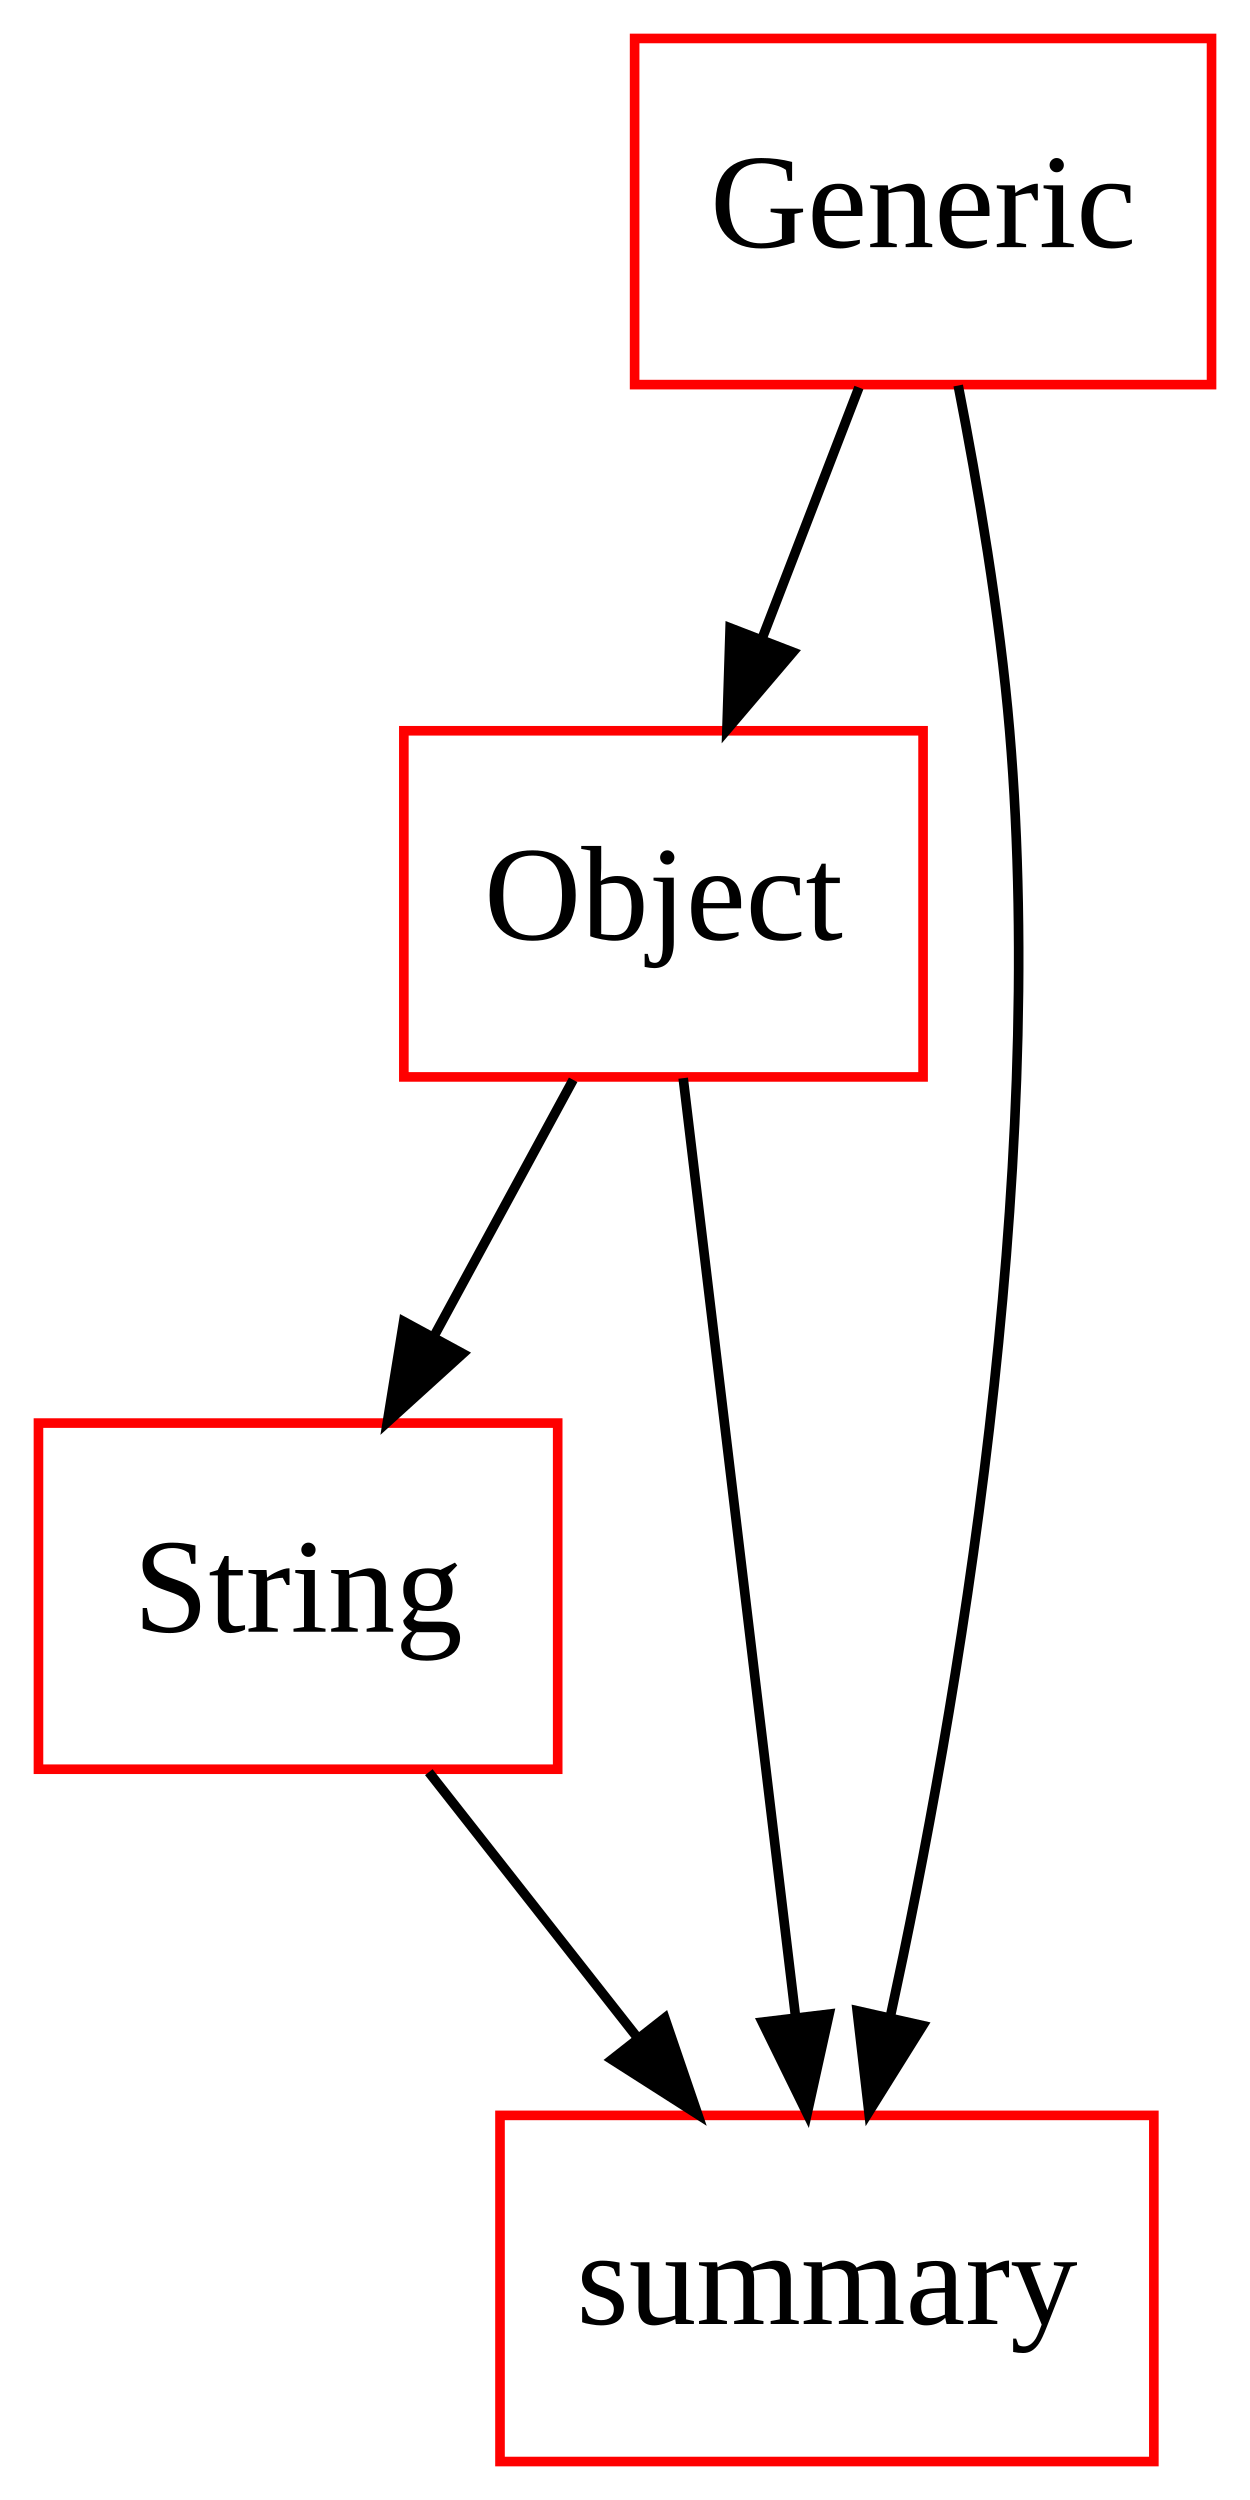
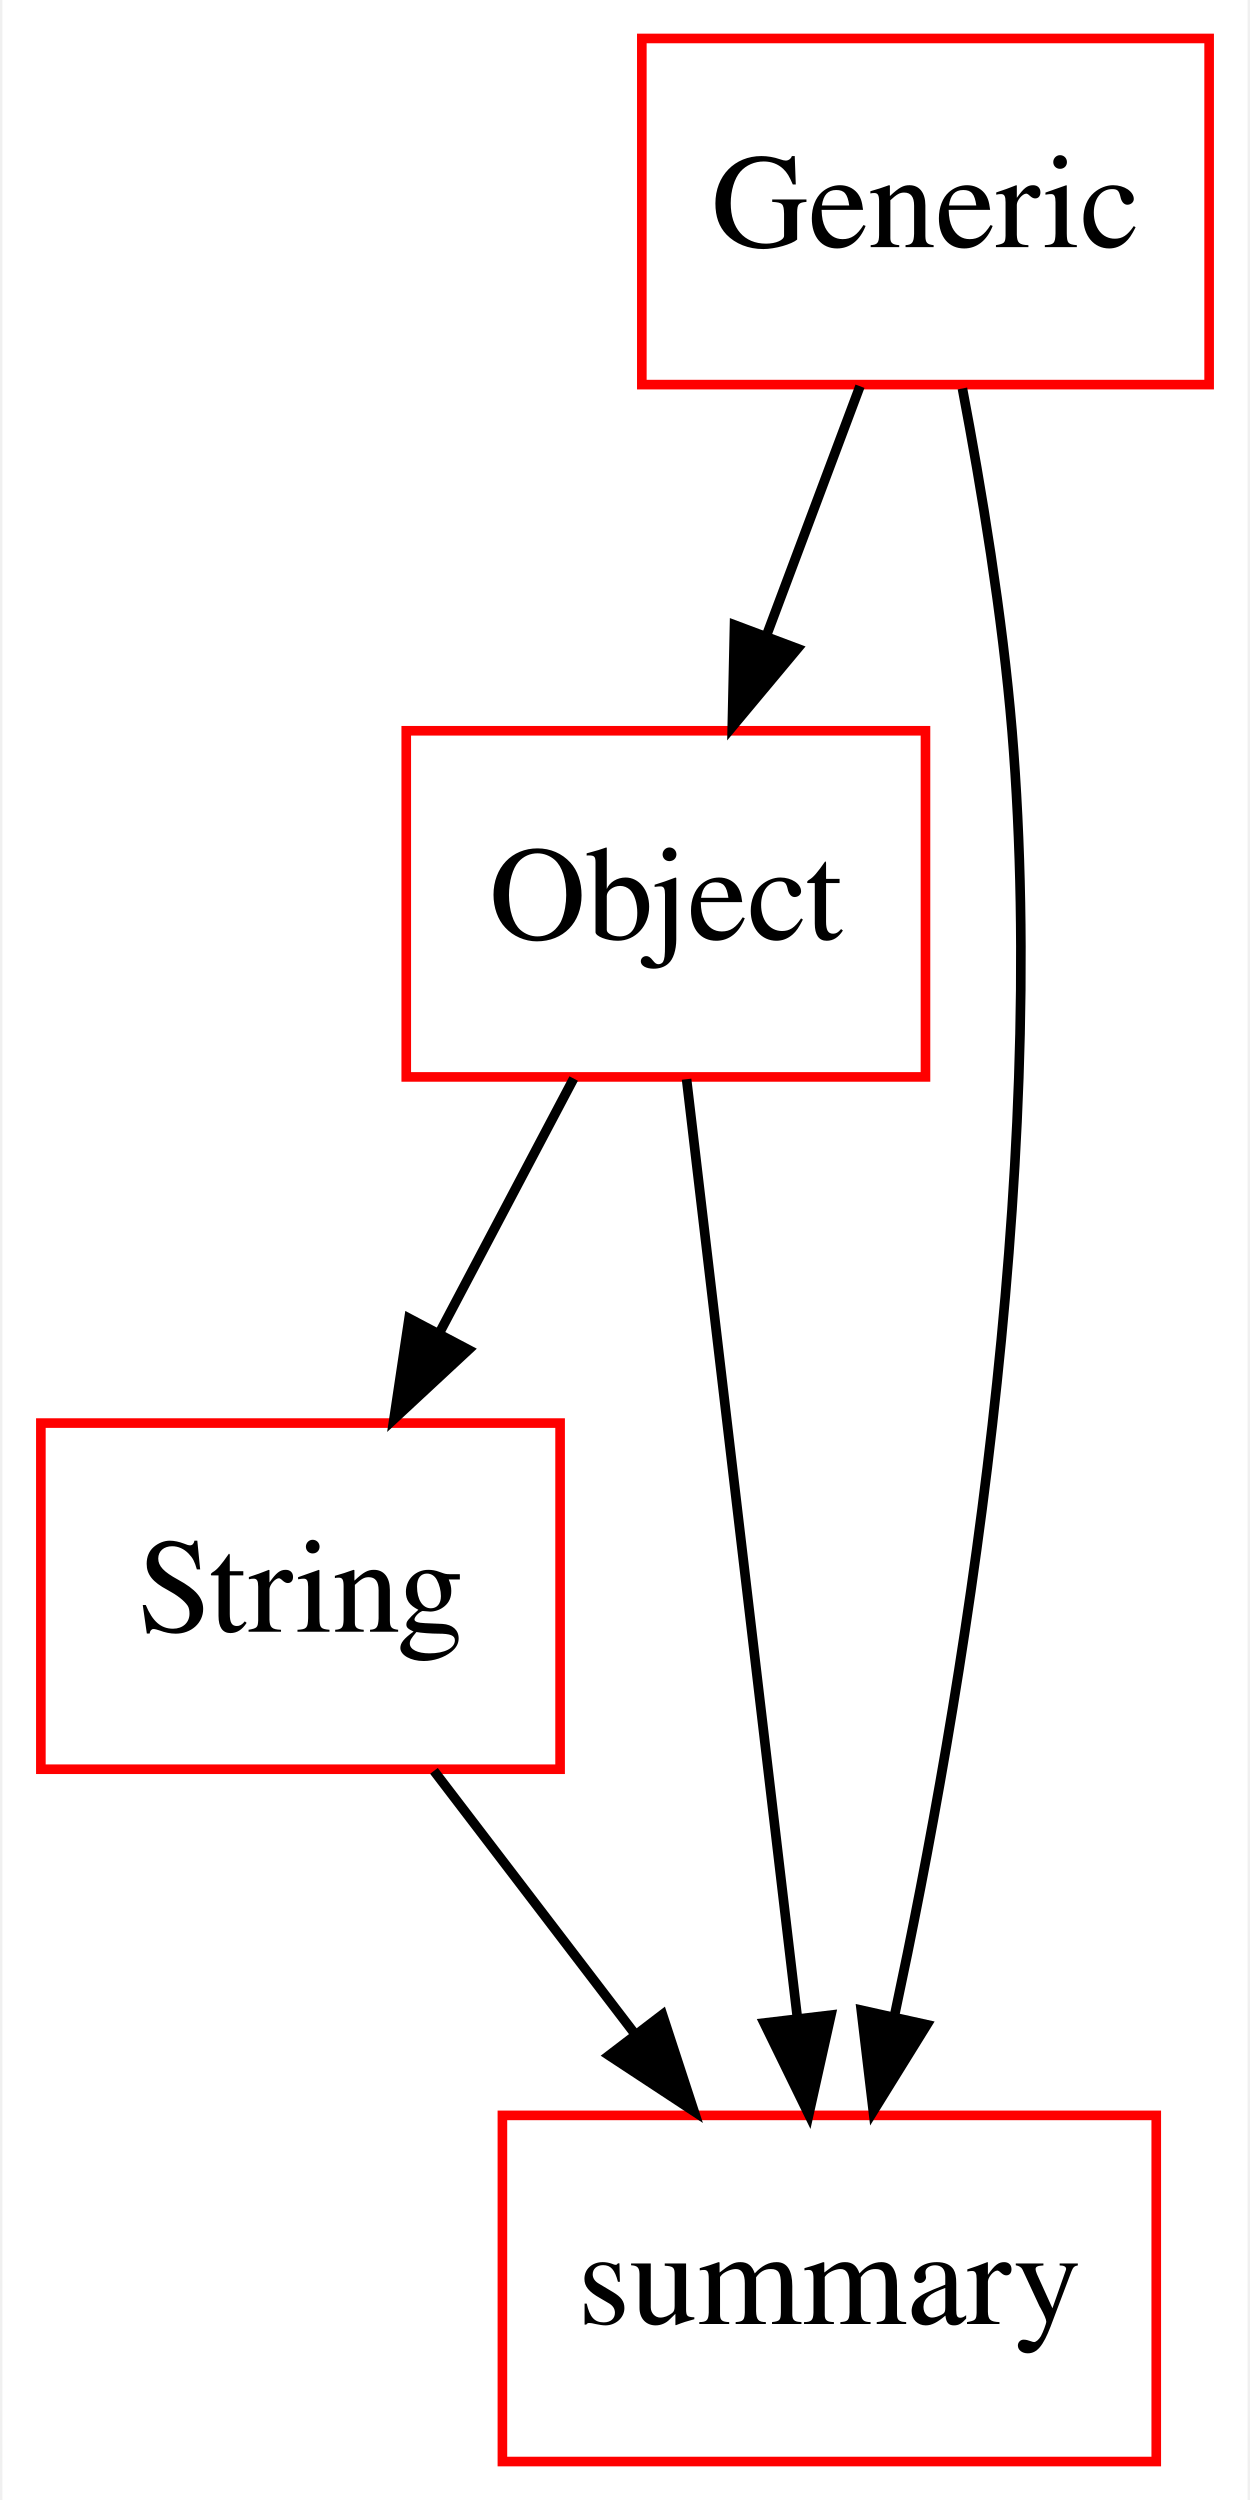
- <svg xmlns="http://www.w3.org/2000/svg" width="130pt" height="260pt" viewBox="0.00 0.00 130.00 260.00">
+ <svg xmlns="http://www.w3.org/2000/svg" width="130pt" height="260pt" viewBox="0.00 0.00 129.50 260.00">
  <g id="graph0" class="graph" transform="scale(1 1) rotate(0) translate(4 256)">
-     <polygon fill="white" stroke="none" points="-4,4 -4,-256 126,-256 126,4 -4,4" />
+     <polygon fill="#ffffff" stroke="transparent" points="-4,4 -4,-256 125.5,-256 125.5,4 -4,4" />
    <g id="node1" class="node">
-       <polygon fill="none" stroke="red" points="122,-252 62,-252 62,-216 122,-216 122,-252" />
-       <text text-anchor="middle" x="92" y="-230.3" font-family="Times New Roman,serif" font-size="14.00">Generic</text>
+       <polygon fill="none" stroke="#ff0000" points="121.5,-252 62.5,-252 62.5,-216 121.5,-216 121.5,-252" />
+       <text text-anchor="middle" x="92" y="-230.3" font-family="Times,serif" font-size="14.00" fill="#000000">Generic</text>
    </g>
    <g id="node2" class="node">
-       <polygon fill="none" stroke="red" points="92,-180 38,-180 38,-144 92,-144 92,-180" />
-       <text text-anchor="middle" x="65" y="-158.3" font-family="Times New Roman,serif" font-size="14.00">Object</text>
+       <polygon fill="none" stroke="#ff0000" points="92,-180 38,-180 38,-144 92,-144 92,-180" />
+       <text text-anchor="middle" x="65" y="-158.3" font-family="Times,serif" font-size="14.00" fill="#000000">Object</text>
    </g>
    <g id="edge1" class="edge">
-       <path fill="none" stroke="black" d="M85.326,-215.697C82.285,-207.813 78.617,-198.304 75.239,-189.546" />
-       <polygon fill="black" stroke="black" points="78.462,-188.175 71.597,-180.104 71.931,-190.694 78.462,-188.175" />
+       <path fill="none" stroke="#000000" d="M85.187,-215.831C82.236,-207.962 78.714,-198.571 75.445,-189.853" />
+       <polygon fill="#000000" stroke="#000000" points="78.693,-188.548 71.905,-180.413 72.139,-191.006 78.693,-188.548" />
    </g>
    <g id="node4" class="node">
-       <polygon fill="none" stroke="red" points="116,-36 48,-36 48,-0 116,-0 116,-36" />
-       <text text-anchor="middle" x="82" y="-14.3" font-family="Times New Roman,serif" font-size="14.00">summary</text>
+       <polygon fill="none" stroke="#ff0000" points="116,-36 48,-36 48,0 116,0 116,-36" />
+       <text text-anchor="middle" x="82" y="-14.3" font-family="Times,serif" font-size="14.00" fill="#000000">summary</text>
    </g>
    <g id="edge2" class="edge">
-       <path fill="none" stroke="black" d="M95.654,-215.908C97.676,-205.569 99.981,-192.09 101,-180 104.972,-132.881 95.547,-78.265 88.599,-46.287" />
-       <polygon fill="black" stroke="black" points="91.973,-45.339 86.36,-36.353 85.144,-46.878 91.973,-45.339" />
+       <path fill="none" stroke="#000000" d="M95.841,-215.6C97.817,-205.202 100.012,-191.935 101,-180 104.882,-133.093 95.714,-78.806 88.805,-46.496" />
+       <polygon fill="#000000" stroke="#000000" points="92.153,-45.428 86.571,-36.423 85.32,-46.944 92.153,-45.428" />
    </g>
    <g id="node3" class="node">
-       <polygon fill="none" stroke="red" points="54,-108 0,-108 0,-72 54,-72 54,-108" />
-       <text text-anchor="middle" x="27" y="-86.3" font-family="Times New Roman,serif" font-size="14.00">String</text>
+       <polygon fill="none" stroke="#ff0000" points="54,-108 0,-108 0,-72 54,-72 54,-108" />
+       <text text-anchor="middle" x="27" y="-86.3" font-family="Times,serif" font-size="14.00" fill="#000000">String</text>
    </g>
    <g id="edge3" class="edge">
-       <path fill="none" stroke="black" d="M55.607,-143.697C51.235,-135.644 45.943,-125.894 41.105,-116.982" />
-       <polygon fill="black" stroke="black" points="44.132,-115.223 36.285,-108.104 37.98,-118.563 44.132,-115.223" />
+       <path fill="none" stroke="#000000" d="M55.411,-143.831C51.168,-135.792 46.088,-126.167 41.404,-117.292" />
+       <polygon fill="#000000" stroke="#000000" points="44.481,-115.624 36.718,-108.413 38.29,-118.891 44.481,-115.624" />
    </g>
    <g id="edge4" class="edge">
-       <path fill="none" stroke="black" d="M67.051,-143.871C69.948,-119.67 75.27,-75.211 78.721,-46.393" />
-       <polygon fill="black" stroke="black" points="82.228,-46.534 79.942,-36.189 75.278,-45.702 82.228,-46.534" />
+       <path fill="none" stroke="#000000" d="M67.153,-143.762C70.053,-119.201 75.242,-75.247 78.653,-46.354" />
+       <polygon fill="#000000" stroke="#000000" points="82.168,-46.431 79.864,-36.09 75.216,-45.61 82.168,-46.431" />
    </g>
    <g id="edge5" class="edge">
-       <path fill="none" stroke="black" d="M40.596,-71.697C47.123,-63.389 55.068,-53.277 62.247,-44.141" />
-       <polygon fill="black" stroke="black" points="65.135,-46.13 68.561,-36.104 59.63,-41.805 65.135,-46.13" />
+       <path fill="none" stroke="#000000" d="M40.879,-71.831C47.214,-63.539 54.838,-53.557 61.793,-44.453" />
+       <polygon fill="#000000" stroke="#000000" points="64.645,-46.485 67.934,-36.413 59.083,-42.235 64.645,-46.485" />
    </g>
  </g>
</svg>
